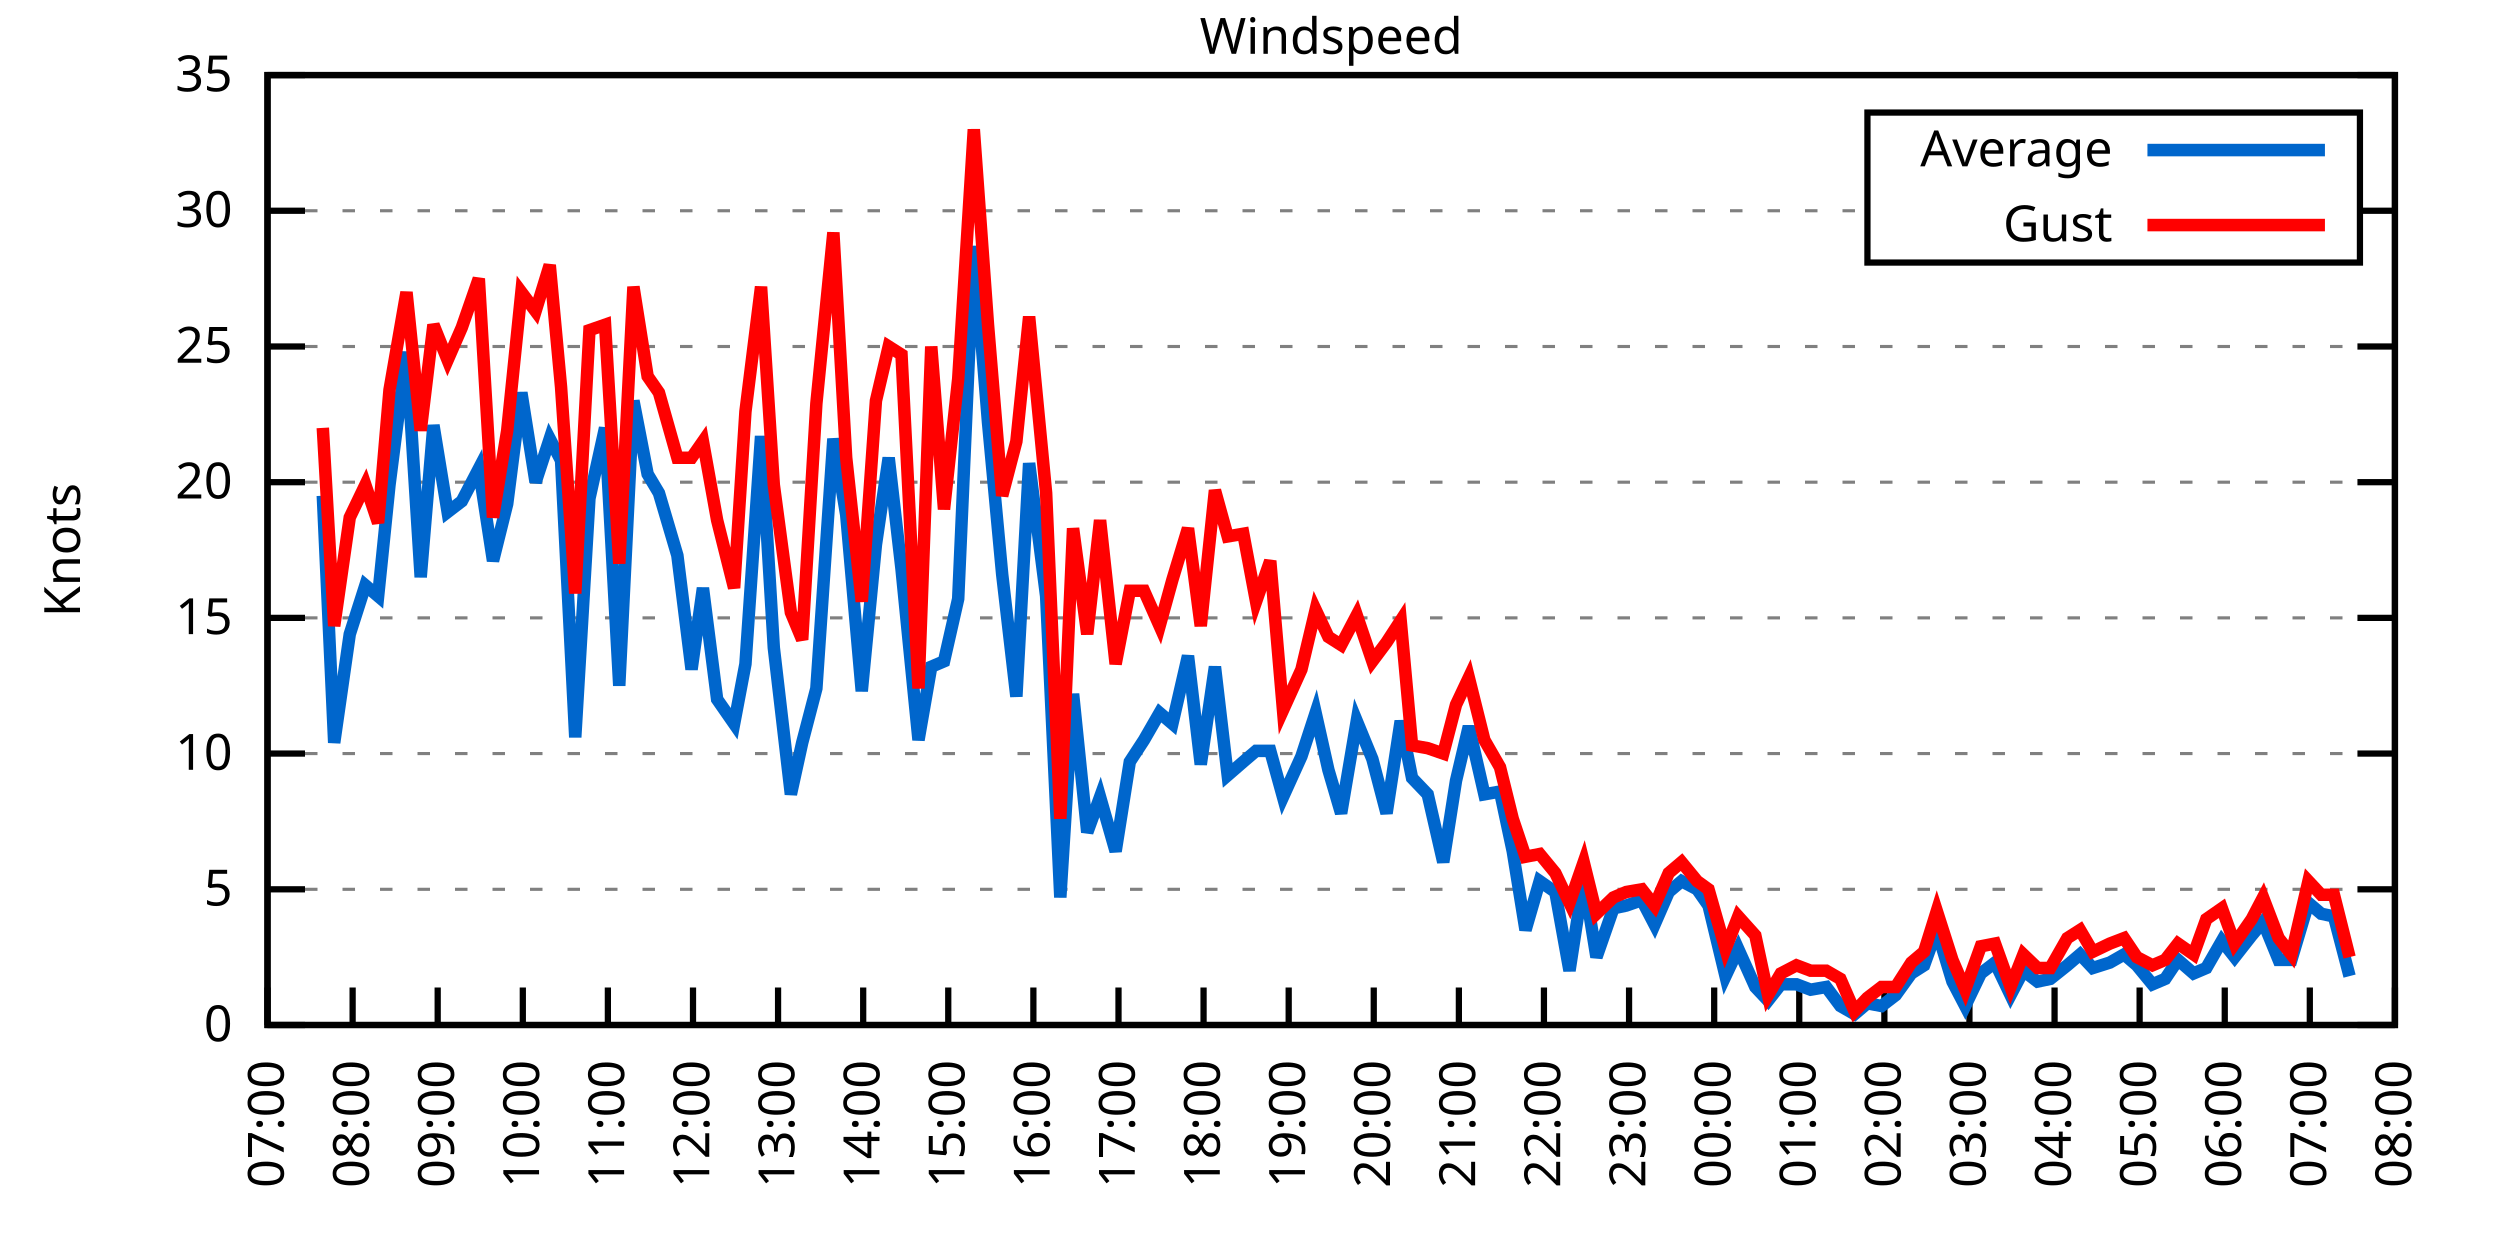
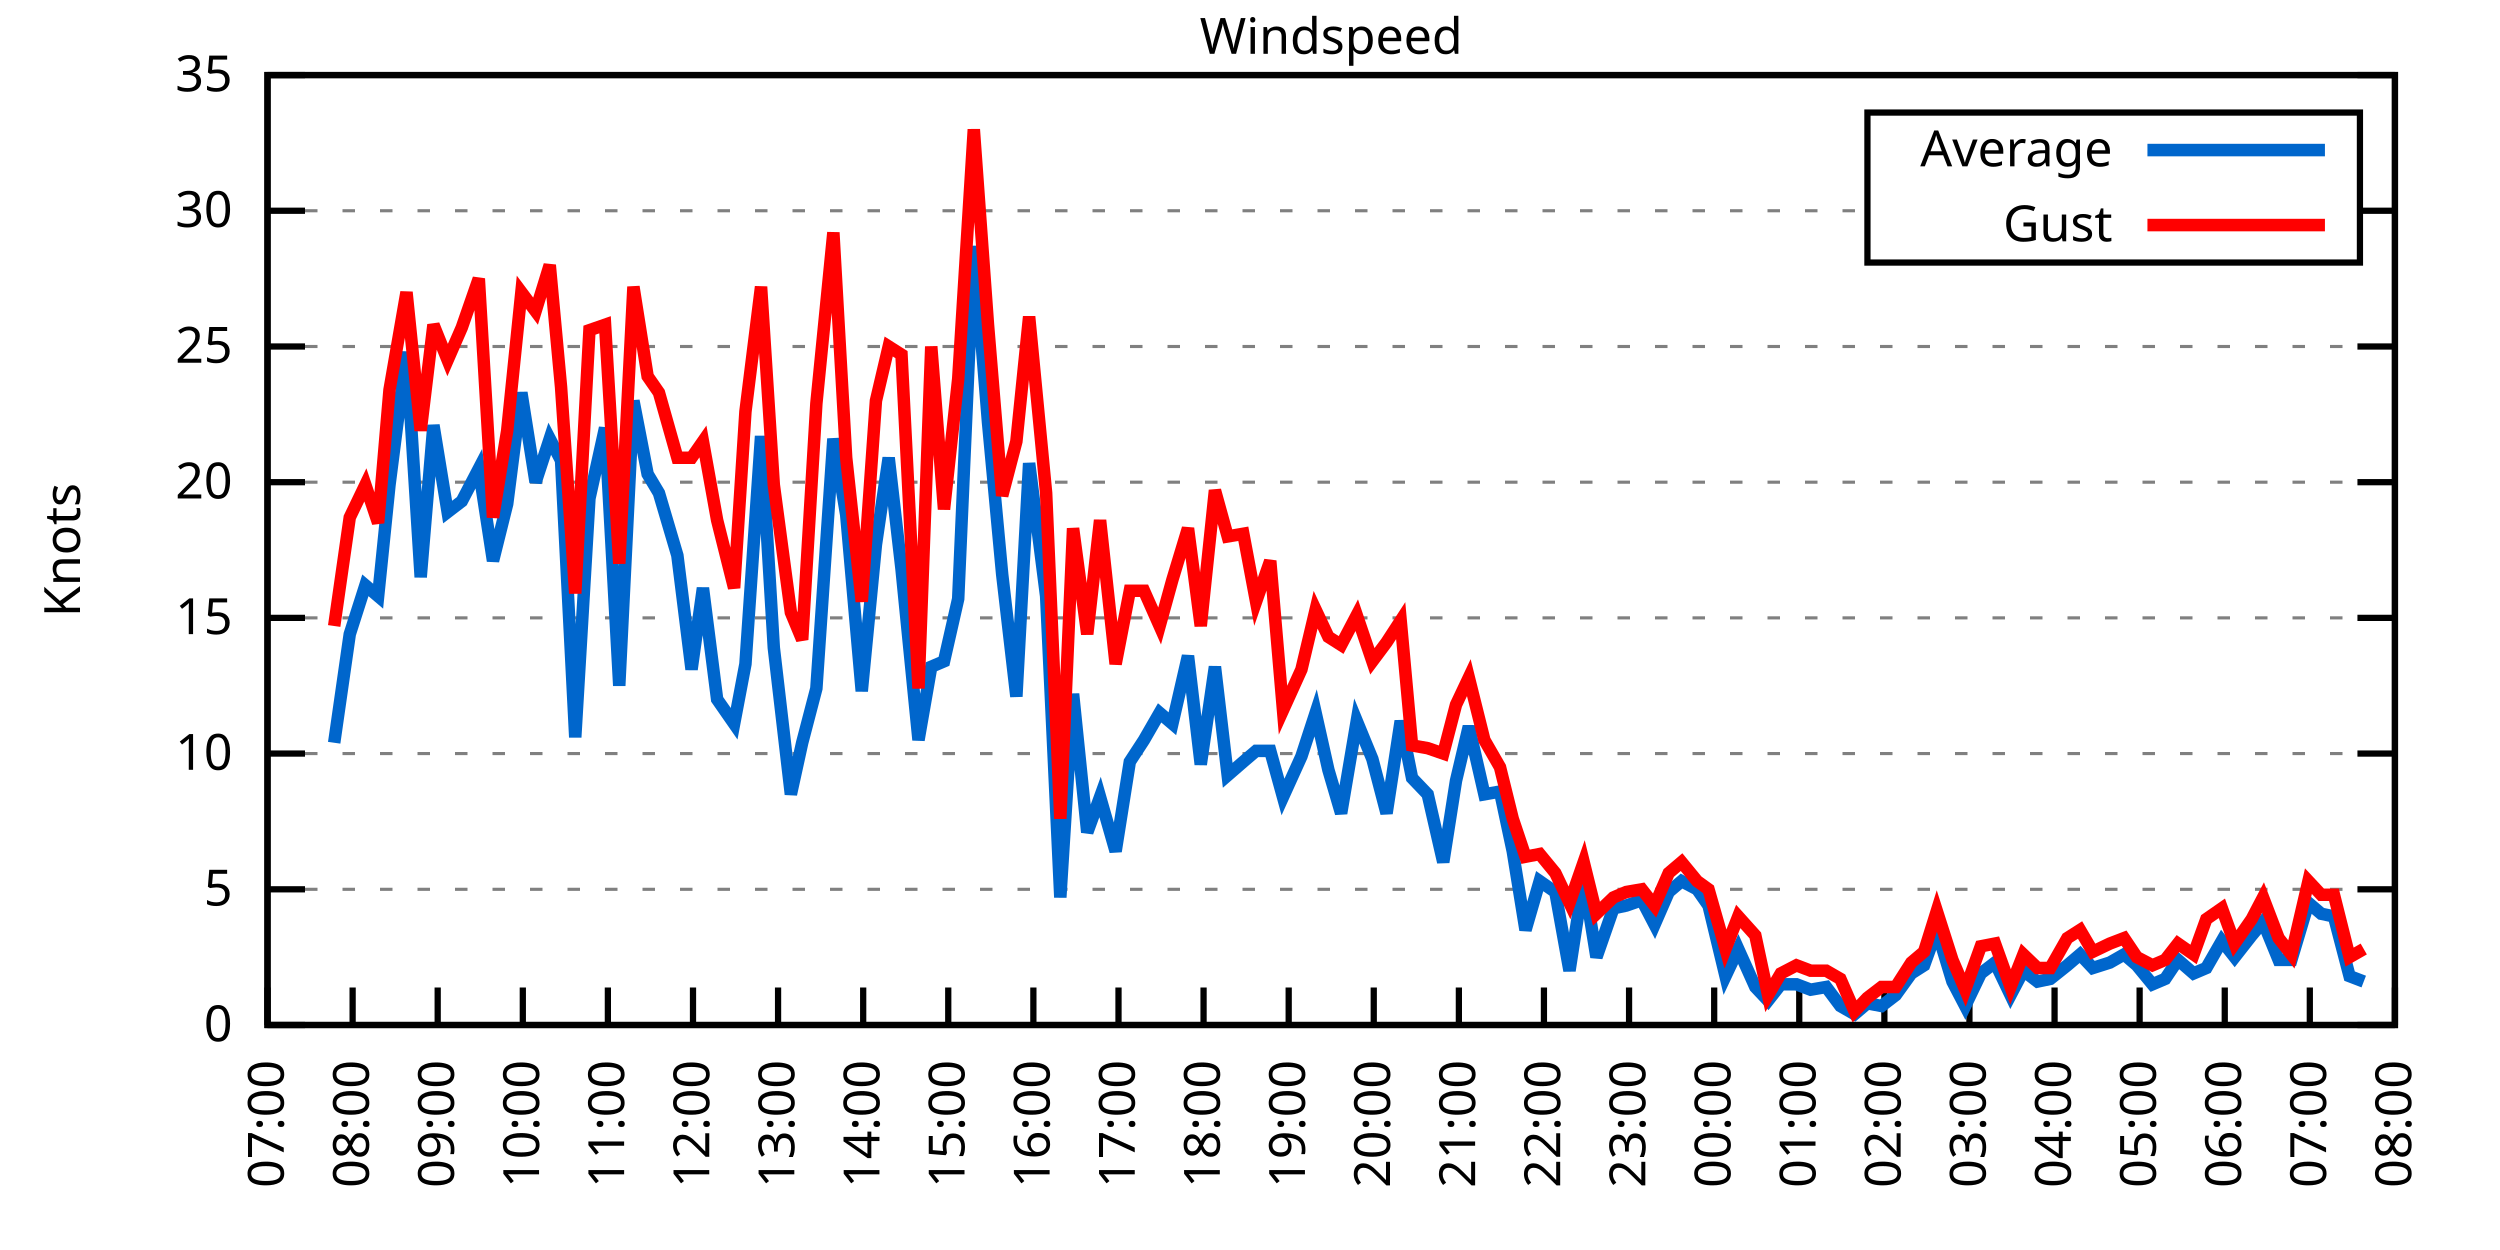
<svg xmlns="http://www.w3.org/2000/svg" xmlns:xlink="http://www.w3.org/1999/xlink" width="400" height="200" viewBox="0 0 400 200">
  <g id="gnuplot_canvas">
    <rect x="0" y="0" width="400" height="200" fill="none" />
    <defs>
      <circle id="gpDot" r="0.5" stroke-width="0.5" stroke="currentColor" />
      <path id="gpPt0" stroke-width="0.333" stroke="currentColor" d="M-1,0 h2 M0,-1 v2" />
      <path id="gpPt1" stroke-width="0.333" stroke="currentColor" d="M-1,-1 L1,1 M1,-1 L-1,1" />
      <path id="gpPt2" stroke-width="0.333" stroke="currentColor" d="M-1,0 L1,0 M0,-1 L0,1 M-1,-1 L1,1 M-1,1 L1,-1" />
      <rect id="gpPt3" stroke-width="0.333" stroke="currentColor" x="-1" y="-1" width="2" height="2" />
      <rect id="gpPt4" stroke-width="0.333" stroke="currentColor" fill="currentColor" x="-1" y="-1" width="2" height="2" />
      <circle id="gpPt5" stroke-width="0.333" stroke="currentColor" cx="0" cy="0" r="1" />
      <use xlink:href="#gpPt5" id="gpPt6" fill="currentColor" stroke="none" />
      <path id="gpPt7" stroke-width="0.333" stroke="currentColor" d="M0,-1.33 L-1.33,0.67 L1.33,0.67 z" />
      <use xlink:href="#gpPt7" id="gpPt8" fill="currentColor" stroke="none" />
      <use xlink:href="#gpPt7" id="gpPt9" stroke="currentColor" transform="rotate(180)" />
      <use xlink:href="#gpPt9" id="gpPt10" fill="currentColor" stroke="none" />
      <use xlink:href="#gpPt3" id="gpPt11" stroke="currentColor" transform="rotate(45)" />
      <use xlink:href="#gpPt11" id="gpPt12" fill="currentColor" stroke="none" />
      <path id="gpPt13" stroke-width="0.333" stroke="currentColor" d="M0,1.330 L1.265,0.411 L0.782,-1.067 L-0.782,-1.076 L-1.265,0.411 z" />
      <use xlink:href="#gpPt13" id="gpPt14" fill="currentColor" stroke="none" />
      <filter id="textbox" filterUnits="objectBoundingBox" x="0" y="0" height="1" width="1">
        <feFlood flood-color="white" flood-opacity="1" result="bgnd" />
        <feComposite in="SourceGraphic" in2="bgnd" operator="atop" />
      </filter>
      <filter id="greybox" filterUnits="objectBoundingBox" x="0" y="0" height="1" width="1">
        <feFlood flood-color="lightgrey" flood-opacity="1" result="grey" />
        <feComposite in="SourceGraphic" in2="grey" operator="atop" />
      </filter>
    </defs>
    <g fill="none" color="white" stroke="currentColor" stroke-width="1.00" stroke-linecap="butt" stroke-linejoin="miter">
</g>
    <g fill="none" color="black" stroke="currentColor" stroke-width="1.00" stroke-linecap="butt" stroke-linejoin="miter">
      <g stroke="none" shape-rendering="crispEdges">
        <polygon fill="rgb(255, 255, 255)" points="42.80,164.00 383.18,164.00 383.18,12.02 42.80,12.02 " />
      </g>
    </g>
    <g fill="none" color="black" stroke="currentColor" stroke-width="1.00" stroke-linecap="butt" stroke-linejoin="miter">
</g>
    <g fill="none" color="black" stroke="black" stroke-width="0.50" stroke-linecap="butt" stroke-linejoin="miter">
</g>
    <g fill="none" color="gray" stroke="currentColor" stroke-width="0.50" stroke-linecap="butt" stroke-linejoin="miter">
      <path stroke="gray" stroke-dasharray="2,4" class="gridline" d="M42.80,164.00 L383.19,164.00  " />
    </g>
    <g fill="none" color="gray" stroke="gray" stroke-width="1.00" stroke-linecap="butt" stroke-linejoin="miter">
</g>
    <g fill="none" color="black" stroke="currentColor" stroke-width="1.00" stroke-linecap="butt" stroke-linejoin="miter">
      <path stroke="black" d="M42.80,164.00 L48.80,164.00 M383.19,164.00 L377.19,164.00  " />
      <g transform="translate(37.20,166.60)" stroke="none" fill="black" font-family="Sans" font-size="8.00" text-anchor="end">
        <text>
          <tspan font-family="Sans"> 0</tspan>
        </text>
      </g>
    </g>
    <g fill="none" color="black" stroke="currentColor" stroke-width="1.00" stroke-linecap="butt" stroke-linejoin="miter">
</g>
    <g fill="none" color="black" stroke="black" stroke-width="0.50" stroke-linecap="butt" stroke-linejoin="miter">
</g>
    <g fill="none" color="gray" stroke="currentColor" stroke-width="0.50" stroke-linecap="butt" stroke-linejoin="miter">
      <path stroke="gray" stroke-dasharray="2,4" class="gridline" d="M42.80,142.29 L383.19,142.29  " />
    </g>
    <g fill="none" color="gray" stroke="gray" stroke-width="1.00" stroke-linecap="butt" stroke-linejoin="miter">
</g>
    <g fill="none" color="black" stroke="currentColor" stroke-width="1.00" stroke-linecap="butt" stroke-linejoin="miter">
      <path stroke="black" d="M42.80,142.29 L48.80,142.29 M383.19,142.29 L377.19,142.29  " />
      <g transform="translate(37.20,144.89)" stroke="none" fill="black" font-family="Sans" font-size="8.00" text-anchor="end">
        <text>
          <tspan font-family="Sans"> 5</tspan>
        </text>
      </g>
    </g>
    <g fill="none" color="black" stroke="currentColor" stroke-width="1.00" stroke-linecap="butt" stroke-linejoin="miter">
</g>
    <g fill="none" color="black" stroke="black" stroke-width="0.50" stroke-linecap="butt" stroke-linejoin="miter">
</g>
    <g fill="none" color="gray" stroke="currentColor" stroke-width="0.50" stroke-linecap="butt" stroke-linejoin="miter">
      <path stroke="gray" stroke-dasharray="2,4" class="gridline" d="M42.80,120.57 L383.19,120.57  " />
    </g>
    <g fill="none" color="gray" stroke="gray" stroke-width="1.00" stroke-linecap="butt" stroke-linejoin="miter">
</g>
    <g fill="none" color="black" stroke="currentColor" stroke-width="1.00" stroke-linecap="butt" stroke-linejoin="miter">
      <path stroke="black" d="M42.80,120.57 L48.80,120.57 M383.19,120.57 L377.19,120.57  " />
      <g transform="translate(37.20,123.17)" stroke="none" fill="black" font-family="Sans" font-size="8.00" text-anchor="end">
        <text>
          <tspan font-family="Sans"> 10</tspan>
        </text>
      </g>
    </g>
    <g fill="none" color="black" stroke="currentColor" stroke-width="1.00" stroke-linecap="butt" stroke-linejoin="miter">
</g>
    <g fill="none" color="black" stroke="black" stroke-width="0.50" stroke-linecap="butt" stroke-linejoin="miter">
</g>
    <g fill="none" color="gray" stroke="currentColor" stroke-width="0.50" stroke-linecap="butt" stroke-linejoin="miter">
      <path stroke="gray" stroke-dasharray="2,4" class="gridline" d="M42.80,98.86 L383.19,98.86  " />
    </g>
    <g fill="none" color="gray" stroke="gray" stroke-width="1.00" stroke-linecap="butt" stroke-linejoin="miter">
</g>
    <g fill="none" color="black" stroke="currentColor" stroke-width="1.00" stroke-linecap="butt" stroke-linejoin="miter">
      <path stroke="black" d="M42.80,98.86 L48.80,98.86 M383.19,98.86 L377.19,98.86  " />
      <g transform="translate(37.20,101.46)" stroke="none" fill="black" font-family="Sans" font-size="8.00" text-anchor="end">
        <text>
          <tspan font-family="Sans"> 15</tspan>
        </text>
      </g>
    </g>
    <g fill="none" color="black" stroke="currentColor" stroke-width="1.00" stroke-linecap="butt" stroke-linejoin="miter">
</g>
    <g fill="none" color="black" stroke="black" stroke-width="0.50" stroke-linecap="butt" stroke-linejoin="miter">
</g>
    <g fill="none" color="gray" stroke="currentColor" stroke-width="0.50" stroke-linecap="butt" stroke-linejoin="miter">
      <path stroke="gray" stroke-dasharray="2,4" class="gridline" d="M42.80,77.15 L383.19,77.15  " />
    </g>
    <g fill="none" color="gray" stroke="gray" stroke-width="1.00" stroke-linecap="butt" stroke-linejoin="miter">
</g>
    <g fill="none" color="black" stroke="currentColor" stroke-width="1.00" stroke-linecap="butt" stroke-linejoin="miter">
      <path stroke="black" d="M42.80,77.15 L48.80,77.15 M383.19,77.15 L377.19,77.15  " />
      <g transform="translate(37.20,79.75)" stroke="none" fill="black" font-family="Sans" font-size="8.00" text-anchor="end">
        <text>
          <tspan font-family="Sans"> 20</tspan>
        </text>
      </g>
    </g>
    <g fill="none" color="black" stroke="currentColor" stroke-width="1.00" stroke-linecap="butt" stroke-linejoin="miter">
</g>
    <g fill="none" color="black" stroke="black" stroke-width="0.50" stroke-linecap="butt" stroke-linejoin="miter">
</g>
    <g fill="none" color="gray" stroke="currentColor" stroke-width="0.50" stroke-linecap="butt" stroke-linejoin="miter">
      <path stroke="gray" stroke-dasharray="2,4" class="gridline" d="M42.80,55.44 L383.19,55.44  " />
    </g>
    <g fill="none" color="gray" stroke="gray" stroke-width="1.00" stroke-linecap="butt" stroke-linejoin="miter">
</g>
    <g fill="none" color="black" stroke="currentColor" stroke-width="1.00" stroke-linecap="butt" stroke-linejoin="miter">
      <path stroke="black" d="M42.80,55.44 L48.80,55.44 M383.19,55.44 L377.19,55.44  " />
      <g transform="translate(37.20,58.04)" stroke="none" fill="black" font-family="Sans" font-size="8.00" text-anchor="end">
        <text>
          <tspan font-family="Sans"> 25</tspan>
        </text>
      </g>
    </g>
    <g fill="none" color="black" stroke="currentColor" stroke-width="1.00" stroke-linecap="butt" stroke-linejoin="miter">
</g>
    <g fill="none" color="black" stroke="black" stroke-width="0.50" stroke-linecap="butt" stroke-linejoin="miter">
</g>
    <g fill="none" color="gray" stroke="currentColor" stroke-width="0.50" stroke-linecap="butt" stroke-linejoin="miter">
      <path stroke="gray" stroke-dasharray="2,4" class="gridline" d="M42.80,33.72 L298.79,33.72 M377.59,33.72 L383.19,33.72  " />
    </g>
    <g fill="none" color="gray" stroke="gray" stroke-width="1.00" stroke-linecap="butt" stroke-linejoin="miter">
</g>
    <g fill="none" color="black" stroke="currentColor" stroke-width="1.00" stroke-linecap="butt" stroke-linejoin="miter">
      <path stroke="black" d="M42.80,33.72 L48.80,33.72 M383.19,33.72 L377.19,33.72  " />
      <g transform="translate(37.20,36.32)" stroke="none" fill="black" font-family="Sans" font-size="8.00" text-anchor="end">
        <text>
          <tspan font-family="Sans"> 30</tspan>
        </text>
      </g>
    </g>
    <g fill="none" color="black" stroke="currentColor" stroke-width="1.00" stroke-linecap="butt" stroke-linejoin="miter">
</g>
    <g fill="none" color="black" stroke="black" stroke-width="0.50" stroke-linecap="butt" stroke-linejoin="miter">
</g>
    <g fill="none" color="gray" stroke="currentColor" stroke-width="0.50" stroke-linecap="butt" stroke-linejoin="miter">
      <path stroke="gray" stroke-dasharray="2,4" class="gridline" d="M42.80,12.01 L383.19,12.01  " />
    </g>
    <g fill="none" color="gray" stroke="gray" stroke-width="1.00" stroke-linecap="butt" stroke-linejoin="miter">
</g>
    <g fill="none" color="black" stroke="currentColor" stroke-width="1.00" stroke-linecap="butt" stroke-linejoin="miter">
      <path stroke="black" d="M42.80,12.01 L48.80,12.01 M383.19,12.01 L377.19,12.01  " />
      <g transform="translate(37.20,14.61)" stroke="none" fill="black" font-family="Sans" font-size="8.00" text-anchor="end">
        <text>
          <tspan font-family="Sans"> 35</tspan>
        </text>
      </g>
    </g>
    <g fill="none" color="black" stroke="currentColor" stroke-width="1.00" stroke-linecap="butt" stroke-linejoin="miter">
      <path stroke="black" d="M42.80,164.00 L42.80,158.00  " />
      <g transform="translate(45.40,169.60) rotate(270.00)" stroke="none" fill="black" font-family="Sans" font-size="8.00" text-anchor="end">
        <text>
          <tspan font-family="Sans">07:00</tspan>
        </text>
      </g>
    </g>
    <g fill="none" color="black" stroke="currentColor" stroke-width="1.00" stroke-linecap="butt" stroke-linejoin="miter">
      <path stroke="black" d="M56.42,164.00 L56.42,158.00  " />
      <g transform="translate(59.02,169.60) rotate(270.00)" stroke="none" fill="black" font-family="Sans" font-size="8.00" text-anchor="end">
        <text>
          <tspan font-family="Sans">08:00</tspan>
        </text>
      </g>
    </g>
    <g fill="none" color="black" stroke="currentColor" stroke-width="1.00" stroke-linecap="butt" stroke-linejoin="miter">
      <path stroke="black" d="M70.03,164.00 L70.03,158.00  " />
      <g transform="translate(72.63,169.60) rotate(270.00)" stroke="none" fill="black" font-family="Sans" font-size="8.00" text-anchor="end">
        <text>
          <tspan font-family="Sans">09:00</tspan>
        </text>
      </g>
    </g>
    <g fill="none" color="black" stroke="currentColor" stroke-width="1.00" stroke-linecap="butt" stroke-linejoin="miter">
      <path stroke="black" d="M83.65,164.00 L83.65,158.00  " />
      <g transform="translate(86.25,169.60) rotate(270.00)" stroke="none" fill="black" font-family="Sans" font-size="8.00" text-anchor="end">
        <text>
          <tspan font-family="Sans">10:00</tspan>
        </text>
      </g>
    </g>
    <g fill="none" color="black" stroke="currentColor" stroke-width="1.00" stroke-linecap="butt" stroke-linejoin="miter">
      <path stroke="black" d="M97.26,164.00 L97.26,158.00  " />
      <g transform="translate(99.86,169.60) rotate(270.00)" stroke="none" fill="black" font-family="Sans" font-size="8.00" text-anchor="end">
        <text>
          <tspan font-family="Sans">11:00</tspan>
        </text>
      </g>
    </g>
    <g fill="none" color="black" stroke="currentColor" stroke-width="1.00" stroke-linecap="butt" stroke-linejoin="miter">
      <path stroke="black" d="M110.88,164.00 L110.88,158.00  " />
      <g transform="translate(113.48,169.60) rotate(270.00)" stroke="none" fill="black" font-family="Sans" font-size="8.00" text-anchor="end">
        <text>
          <tspan font-family="Sans">12:00</tspan>
        </text>
      </g>
    </g>
    <g fill="none" color="black" stroke="currentColor" stroke-width="1.00" stroke-linecap="butt" stroke-linejoin="miter">
      <path stroke="black" d="M124.49,164.00 L124.49,158.00  " />
      <g transform="translate(127.09,169.60) rotate(270.00)" stroke="none" fill="black" font-family="Sans" font-size="8.00" text-anchor="end">
        <text>
          <tspan font-family="Sans">13:00</tspan>
        </text>
      </g>
    </g>
    <g fill="none" color="black" stroke="currentColor" stroke-width="1.00" stroke-linecap="butt" stroke-linejoin="miter">
      <path stroke="black" d="M138.11,164.00 L138.11,158.00  " />
      <g transform="translate(140.71,169.60) rotate(270.00)" stroke="none" fill="black" font-family="Sans" font-size="8.00" text-anchor="end">
        <text>
          <tspan font-family="Sans">14:00</tspan>
        </text>
      </g>
    </g>
    <g fill="none" color="black" stroke="currentColor" stroke-width="1.00" stroke-linecap="butt" stroke-linejoin="miter">
      <path stroke="black" d="M151.72,164.00 L151.72,158.00  " />
      <g transform="translate(154.32,169.60) rotate(270.00)" stroke="none" fill="black" font-family="Sans" font-size="8.00" text-anchor="end">
        <text>
          <tspan font-family="Sans">15:00</tspan>
        </text>
      </g>
    </g>
    <g fill="none" color="black" stroke="currentColor" stroke-width="1.00" stroke-linecap="butt" stroke-linejoin="miter">
      <path stroke="black" d="M165.34,164.00 L165.34,158.00  " />
      <g transform="translate(167.94,169.60) rotate(270.00)" stroke="none" fill="black" font-family="Sans" font-size="8.00" text-anchor="end">
        <text>
          <tspan font-family="Sans">16:00</tspan>
        </text>
      </g>
    </g>
    <g fill="none" color="black" stroke="currentColor" stroke-width="1.00" stroke-linecap="butt" stroke-linejoin="miter">
      <path stroke="black" d="M178.96,164.00 L178.96,158.00  " />
      <g transform="translate(181.56,169.60) rotate(270.00)" stroke="none" fill="black" font-family="Sans" font-size="8.00" text-anchor="end">
        <text>
          <tspan font-family="Sans">17:00</tspan>
        </text>
      </g>
    </g>
    <g fill="none" color="black" stroke="currentColor" stroke-width="1.00" stroke-linecap="butt" stroke-linejoin="miter">
      <path stroke="black" d="M192.57,164.00 L192.57,158.00  " />
      <g transform="translate(195.17,169.60) rotate(270.00)" stroke="none" fill="black" font-family="Sans" font-size="8.00" text-anchor="end">
        <text>
          <tspan font-family="Sans">18:00</tspan>
        </text>
      </g>
    </g>
    <g fill="none" color="black" stroke="currentColor" stroke-width="1.00" stroke-linecap="butt" stroke-linejoin="miter">
      <path stroke="black" d="M206.19,164.00 L206.19,158.00  " />
      <g transform="translate(208.79,169.60) rotate(270.00)" stroke="none" fill="black" font-family="Sans" font-size="8.00" text-anchor="end">
        <text>
          <tspan font-family="Sans">19:00</tspan>
        </text>
      </g>
    </g>
    <g fill="none" color="black" stroke="currentColor" stroke-width="1.00" stroke-linecap="butt" stroke-linejoin="miter">
      <path stroke="black" d="M219.80,164.00 L219.80,158.00  " />
      <g transform="translate(222.40,169.60) rotate(270.00)" stroke="none" fill="black" font-family="Sans" font-size="8.00" text-anchor="end">
        <text>
          <tspan font-family="Sans">20:00</tspan>
        </text>
      </g>
    </g>
    <g fill="none" color="black" stroke="currentColor" stroke-width="1.00" stroke-linecap="butt" stroke-linejoin="miter">
      <path stroke="black" d="M233.42,164.00 L233.42,158.00  " />
      <g transform="translate(236.02,169.60) rotate(270.00)" stroke="none" fill="black" font-family="Sans" font-size="8.00" text-anchor="end">
        <text>
          <tspan font-family="Sans">21:00</tspan>
        </text>
      </g>
    </g>
    <g fill="none" color="black" stroke="currentColor" stroke-width="1.00" stroke-linecap="butt" stroke-linejoin="miter">
      <path stroke="black" d="M247.03,164.00 L247.03,158.00  " />
      <g transform="translate(249.63,169.60) rotate(270.00)" stroke="none" fill="black" font-family="Sans" font-size="8.00" text-anchor="end">
        <text>
          <tspan font-family="Sans">22:00</tspan>
        </text>
      </g>
    </g>
    <g fill="none" color="black" stroke="currentColor" stroke-width="1.00" stroke-linecap="butt" stroke-linejoin="miter">
      <path stroke="black" d="M260.65,164.00 L260.65,158.00  " />
      <g transform="translate(263.25,169.60) rotate(270.00)" stroke="none" fill="black" font-family="Sans" font-size="8.00" text-anchor="end">
        <text>
          <tspan font-family="Sans">23:00</tspan>
        </text>
      </g>
    </g>
    <g fill="none" color="black" stroke="currentColor" stroke-width="1.00" stroke-linecap="butt" stroke-linejoin="miter">
      <path stroke="black" d="M274.27,164.00 L274.27,158.00  " />
      <g transform="translate(276.87,169.60) rotate(270.00)" stroke="none" fill="black" font-family="Sans" font-size="8.00" text-anchor="end">
        <text>
          <tspan font-family="Sans">00:00</tspan>
        </text>
      </g>
    </g>
    <g fill="none" color="black" stroke="currentColor" stroke-width="1.00" stroke-linecap="butt" stroke-linejoin="miter">
      <path stroke="black" d="M287.88,164.00 L287.88,158.00  " />
      <g transform="translate(290.48,169.60) rotate(270.00)" stroke="none" fill="black" font-family="Sans" font-size="8.00" text-anchor="end">
        <text>
          <tspan font-family="Sans">01:00</tspan>
        </text>
      </g>
    </g>
    <g fill="none" color="black" stroke="currentColor" stroke-width="1.00" stroke-linecap="butt" stroke-linejoin="miter">
      <path stroke="black" d="M301.50,164.00 L301.50,158.00  " />
      <g transform="translate(304.10,169.60) rotate(270.00)" stroke="none" fill="black" font-family="Sans" font-size="8.00" text-anchor="end">
        <text>
          <tspan font-family="Sans">02:00</tspan>
        </text>
      </g>
    </g>
    <g fill="none" color="black" stroke="currentColor" stroke-width="1.00" stroke-linecap="butt" stroke-linejoin="miter">
      <path stroke="black" d="M315.11,164.00 L315.11,158.00  " />
      <g transform="translate(317.71,169.60) rotate(270.00)" stroke="none" fill="black" font-family="Sans" font-size="8.00" text-anchor="end">
        <text>
          <tspan font-family="Sans">03:00</tspan>
        </text>
      </g>
    </g>
    <g fill="none" color="black" stroke="currentColor" stroke-width="1.00" stroke-linecap="butt" stroke-linejoin="miter">
      <path stroke="black" d="M328.73,164.00 L328.73,158.00  " />
      <g transform="translate(331.33,169.60) rotate(270.00)" stroke="none" fill="black" font-family="Sans" font-size="8.00" text-anchor="end">
        <text>
          <tspan font-family="Sans">04:00</tspan>
        </text>
      </g>
    </g>
    <g fill="none" color="black" stroke="currentColor" stroke-width="1.00" stroke-linecap="butt" stroke-linejoin="miter">
      <path stroke="black" d="M342.34,164.00 L342.34,158.00  " />
      <g transform="translate(344.94,169.60) rotate(270.00)" stroke="none" fill="black" font-family="Sans" font-size="8.00" text-anchor="end">
        <text>
          <tspan font-family="Sans">05:00</tspan>
        </text>
      </g>
    </g>
    <g fill="none" color="black" stroke="currentColor" stroke-width="1.00" stroke-linecap="butt" stroke-linejoin="miter">
      <path stroke="black" d="M355.96,164.00 L355.96,158.00  " />
      <g transform="translate(358.56,169.60) rotate(270.00)" stroke="none" fill="black" font-family="Sans" font-size="8.00" text-anchor="end">
        <text>
          <tspan font-family="Sans">06:00</tspan>
        </text>
      </g>
    </g>
    <g fill="none" color="black" stroke="currentColor" stroke-width="1.00" stroke-linecap="butt" stroke-linejoin="miter">
      <path stroke="black" d="M369.57,164.00 L369.57,158.00  " />
      <g transform="translate(372.17,169.60) rotate(270.00)" stroke="none" fill="black" font-family="Sans" font-size="8.00" text-anchor="end">
        <text>
          <tspan font-family="Sans">07:00</tspan>
        </text>
      </g>
    </g>
    <g fill="none" color="black" stroke="currentColor" stroke-width="1.00" stroke-linecap="butt" stroke-linejoin="miter">
      <path stroke="black" d="M383.19,164.00 L383.19,158.00  " />
      <g transform="translate(385.79,169.60) rotate(270.00)" stroke="none" fill="black" font-family="Sans" font-size="8.00" text-anchor="end">
        <text>
          <tspan font-family="Sans">08:00</tspan>
        </text>
      </g>
    </g>
    <g fill="none" color="black" stroke="currentColor" stroke-width="1.00" stroke-linecap="butt" stroke-linejoin="miter">
</g>
    <g fill="none" color="black" stroke="currentColor" stroke-width="1.00" stroke-linecap="butt" stroke-linejoin="miter">
      <path stroke="black" d="M42.80,12.01 L42.80,164.00 L383.19,164.00 L383.19,12.01 L42.80,12.01 Z  " />
    </g>
    <g fill="none" color="black" stroke="currentColor" stroke-width="1.00" stroke-linecap="butt" stroke-linejoin="miter">
</g>
    <g fill="none" color="black" stroke="currentColor" stroke-width="1.00" stroke-linecap="butt" stroke-linejoin="miter">
      <path stroke="black" d="M298.79,42.01 L298.79,18.01 L377.59,18.01 L377.59,42.01 L298.79,42.01 Z  " />
    </g>
    <g id="Windspeed_plot_1">
      <g fill="none" color="white" stroke="black" stroke-width="2.00" stroke-linecap="butt" stroke-linejoin="miter">
</g>
      <g fill="none" color="black" stroke="currentColor" stroke-width="2.00" stroke-linecap="butt" stroke-linejoin="miter">
        <g transform="translate(337.99,26.61)" stroke="none" fill="black" font-family="Sans" font-size="8.00" text-anchor="end">
          <text>
            <tspan font-family="Sans">Average</tspan>
          </text>
        </g>
      </g>
      <g fill="none" color="black" stroke="currentColor" stroke-width="2.00" stroke-linecap="butt" stroke-linejoin="miter">
-         <path stroke="rgb(  0, 102, 204)" d="M343.59,24.01 L371.99,24.01 M51.65,79.32 L53.47,118.84 L55.96,101.47 L58.46,93.65 L60.50,95.39 L62.32,77.58   L65.04,56.30 L67.31,92.35 L69.35,68.03 L71.62,81.93 L73.89,80.19 L76.61,74.98 L78.88,89.74 L81.15,80.62   L83.42,62.82 L85.69,77.15 L87.96,70.20 L89.77,73.67 L92.04,117.97 L94.31,79.75 L96.81,68.46 L99.08,109.72   L101.35,64.12 L103.62,75.85 L105.43,78.89 L108.38,88.87 L110.65,107.11 L112.47,94.08 L114.74,111.89 L117.46,115.80   L119.27,106.24 L121.77,69.77 L123.81,103.64 L126.54,127.09 L128.35,118.84 L130.62,110.15 L133.34,70.20 L135.39,82.36   L137.88,110.59 L140.15,87.14 L142.19,73.24 L144.24,91.04 L146.96,118.40 L149.00,106.68 L151.04,105.81 L153.31,95.82   L155.81,39.37 L158.08,67.59 L160.35,91.91 L162.62,111.45 L164.66,74.11 L167.38,95.39 L169.65,143.59 L171.69,111.02   L173.96,133.17 L176.01,127.52 L178.50,136.21 L180.77,121.88 L183.04,118.40 L185.54,114.06 L187.58,115.80 L190.08,104.94   L192.12,122.31 L194.39,106.68 L196.43,124.05 L198.93,121.88 L200.97,120.14 L203.24,120.14 L205.28,127.52 L208.23,121.01   L210.50,114.06 L212.54,123.18 L214.58,130.13 L217.08,115.36 L219.58,121.44 L221.85,130.13 L224.11,115.36 L225.93,124.48   L228.43,127.09 L230.92,137.94 L232.96,124.92 L235.01,116.23 L237.50,127.09 L240.00,126.65 L242.04,136.21 L244.08,148.80   L246.35,140.98 L248.85,142.72 L251.12,155.31 L253.39,140.55 L255.43,153.14 L258.15,145.33 L260.20,144.89 L262.69,144.02   L264.73,147.93 L267.00,142.72 L269.05,140.98 L271.54,142.29 L273.36,144.89 L276.08,156.18 L278.12,151.84 L280.85,157.92   L282.89,160.09 L284.93,157.49 L287.43,157.49 L289.70,158.35 L292.19,157.92 L294.46,160.96 L296.73,162.26 L298.77,160.53   L301.04,160.96 L303.31,159.22 L305.81,155.75 L307.85,154.45 L309.89,148.80 L312.39,157.05 L314.43,160.96 L316.93,155.75   L319.20,154.01 L321.69,159.22 L323.74,155.31 L326.00,157.05 L328.05,156.62 L330.77,154.45 L332.81,152.71 L334.85,154.88   L337.58,154.01 L339.85,152.71 L341.89,154.45 L344.39,157.49 L346.43,156.62 L348.47,153.58 L350.97,155.75 L353.01,154.88   L355.50,150.54 L357.55,153.14 L360.27,149.67 L362.09,147.50 L364.58,153.58 L366.62,153.58 L369.35,144.46 L371.39,146.20   L373.43,146.63 L375.93,156.18  " />
+         <path stroke="rgb(  0, 102, 204)" d="M343.59,24.01 L371.99,24.01 M53.47,118.84 L55.96,101.47 L58.46,93.65 L60.50,95.39 L62.32,77.58 L65.04,56.30   L67.31,92.35 L69.35,68.03 L71.62,81.93 L73.89,80.19 L76.61,74.98 L78.88,89.74 L81.15,80.62 L83.42,62.82   L85.69,77.15 L87.96,70.20 L89.77,73.67 L92.04,117.97 L94.31,79.75 L96.81,68.46 L99.08,109.72 L101.35,64.12   L103.62,75.85 L105.43,78.89 L108.38,88.87 L110.65,107.11 L112.47,94.08 L114.74,111.89 L117.46,115.80 L119.27,106.24   L121.77,69.77 L123.81,103.64 L126.54,127.09 L128.35,118.84 L130.62,110.15 L133.34,70.20 L135.39,82.36 L137.88,110.59   L140.15,87.14 L142.19,73.24 L144.24,91.04 L146.96,118.40 L149.00,106.68 L151.04,105.81 L153.31,95.82 L155.81,39.37   L158.08,67.59 L160.35,91.91 L162.62,111.45 L164.66,74.11 L167.38,95.39 L169.65,143.59 L171.69,111.02 L173.96,133.17   L176.01,127.52 L178.50,136.21 L180.77,121.88 L183.04,118.40 L185.54,114.06 L187.58,115.80 L190.08,104.94 L192.12,122.31   L194.39,106.68 L196.43,124.05 L198.93,121.88 L200.97,120.14 L203.24,120.14 L205.28,127.52 L208.23,121.01 L210.50,114.06   L212.54,123.18 L214.58,130.13 L217.08,115.36 L219.58,121.44 L221.85,130.13 L224.11,115.36 L225.93,124.48 L228.43,127.09   L230.92,137.94 L232.96,124.92 L235.01,116.23 L237.50,127.09 L240.00,126.65 L242.04,136.21 L244.08,148.80 L246.35,140.98   L248.85,142.72 L251.12,155.31 L253.39,140.55 L255.43,153.14 L258.15,145.33 L260.20,144.89 L262.69,144.02 L264.73,147.93   L267.00,142.72 L269.05,140.98 L271.54,142.29 L273.36,144.89 L276.08,156.18 L278.12,151.84 L280.85,157.92 L282.89,160.09   L284.93,157.49 L287.43,157.49 L289.70,158.35 L292.19,157.92 L294.46,160.96 L296.73,162.26 L298.77,160.53 L301.04,160.96   L303.31,159.22 L305.81,155.75 L307.85,154.45 L309.89,148.80 L312.39,157.05 L314.43,160.96 L316.93,155.75 L319.20,154.01   L321.69,159.22 L323.74,155.31 L326.00,157.05 L328.05,156.62 L330.77,154.45 L332.81,152.71 L334.85,154.88 L337.58,154.01   L339.85,152.71 L341.89,154.45 L344.39,157.49 L346.43,156.62 L348.47,153.58 L350.97,155.75 L353.01,154.88 L355.50,150.54   L357.55,153.14 L360.27,149.67 L362.09,147.50 L364.58,153.58 L366.62,153.58 L369.35,144.46 L371.39,146.20 L373.43,146.63   L375.93,156.18 L378.20,157.05  " />
      </g>
    </g>
    <g id="Windspeed_plot_2">
      <g fill="none" color="black" stroke="currentColor" stroke-width="2.00" stroke-linecap="butt" stroke-linejoin="miter">
        <g transform="translate(337.99,38.61)" stroke="none" fill="black" font-family="Sans" font-size="8.00" text-anchor="end">
          <text>
            <tspan font-family="Sans">Gust</tspan>
          </text>
        </g>
      </g>
      <g fill="none" color="black" stroke="currentColor" stroke-width="2.00" stroke-linecap="butt" stroke-linejoin="miter">
-         <path stroke="rgb(255,   0,   0)" d="M343.59,36.01 L371.99,36.01 M51.65,68.46 L53.47,100.16 L55.96,82.79 L58.46,77.58 L60.50,83.66 L62.32,62.38   L65.04,46.75 L67.31,68.90 L69.35,51.96 L71.62,57.61 L73.89,52.40 L76.61,44.58 L78.88,82.79 L81.15,68.90   L83.42,46.75 L85.69,49.79 L87.96,42.41 L89.77,61.95 L92.04,94.95 L94.31,52.83 L96.81,51.96 L99.08,90.18   L101.35,45.88 L103.62,60.21 L105.43,62.82 L108.38,73.24 L110.65,73.24 L112.47,70.63 L114.74,83.23 L117.46,94.08   L119.27,65.86 L121.77,45.88 L123.81,77.58 L126.54,97.99 L128.35,102.34 L130.62,64.56 L133.34,37.20 L135.39,73.24   L137.88,96.26 L140.15,64.12 L142.19,55.44 L144.24,56.74 L146.96,110.15 L149.00,55.44 L151.04,81.49 L153.31,60.65   L155.81,20.70 L158.08,51.96 L160.35,79.32 L162.62,70.63 L164.66,50.66 L167.38,78.89 L169.65,131.00 L171.69,84.53   L173.96,101.47 L176.01,83.23 L178.50,106.24 L180.77,94.52 L183.04,94.52 L185.54,100.16 L187.58,92.78 L190.08,84.53   L192.12,100.16 L194.39,78.45 L196.43,85.83 L198.93,85.40 L200.97,96.26 L203.24,89.74 L205.28,113.63 L208.23,107.11   L210.50,97.56 L212.54,101.90 L214.58,103.20 L217.08,98.43 L219.58,105.81 L221.85,102.77 L224.11,99.30 L225.93,119.27   L228.43,119.71 L230.92,120.57 L232.96,112.76 L235.01,108.42 L237.50,118.40 L240.00,122.75 L242.04,131.00 L244.08,137.08   L246.35,136.64 L248.85,139.68 L251.12,144.46 L253.39,137.94 L255.43,146.20 L258.15,143.59 L260.20,142.72 L262.69,142.29   L264.73,144.89 L267.00,139.68 L269.05,137.94 L271.54,140.98 L273.36,142.29 L276.08,151.84 L278.12,146.63 L280.85,149.67   L282.89,159.22 L284.93,155.75 L287.43,154.45 L289.70,155.31 L292.19,155.31 L294.46,156.62 L296.73,161.83 L298.77,159.66   L301.04,157.92 L303.31,157.92 L305.81,154.01 L307.85,152.28 L309.89,145.76 L312.39,153.58 L314.43,158.35 L316.93,151.41   L319.20,150.97 L321.69,157.92 L323.74,152.71 L326.00,154.88 L328.05,154.88 L330.77,150.10 L332.81,148.80 L334.85,152.28   L337.58,150.97 L339.85,150.10 L341.89,153.14 L344.39,154.45 L346.43,153.58 L348.47,150.97 L350.97,152.71 L353.01,147.06   L355.50,145.33 L357.55,150.97 L360.27,147.06 L362.09,143.59 L364.58,150.10 L366.62,152.71 L369.35,140.98 L371.39,143.16   L373.43,143.16 L375.93,153.14  " />
+         <path stroke="rgb(255,   0,   0)" d="M343.59,36.01 L371.99,36.01 M53.47,100.16 L55.96,82.79 L58.46,77.58 L60.50,83.66 L62.32,62.38 L65.04,46.75   L67.31,68.90 L69.35,51.96 L71.62,57.61 L73.89,52.40 L76.61,44.58 L78.88,82.79 L81.15,68.90 L83.42,46.75   L85.69,49.79 L87.96,42.41 L89.77,61.95 L92.04,94.95 L94.31,52.83 L96.81,51.96 L99.08,90.18 L101.35,45.88   L103.62,60.21 L105.43,62.82 L108.38,73.24 L110.65,73.24 L112.47,70.63 L114.74,83.23 L117.46,94.08 L119.27,65.86   L121.77,45.88 L123.81,77.58 L126.54,97.99 L128.35,102.34 L130.62,64.56 L133.34,37.20 L135.39,73.24 L137.88,96.26   L140.15,64.12 L142.19,55.44 L144.24,56.74 L146.96,110.15 L149.00,55.44 L151.04,81.49 L153.31,60.65 L155.81,20.70   L158.08,51.96 L160.35,79.32 L162.62,70.63 L164.66,50.66 L167.38,78.89 L169.65,131.00 L171.69,84.53 L173.96,101.47   L176.01,83.23 L178.50,106.24 L180.77,94.52 L183.04,94.52 L185.54,100.16 L187.58,92.78 L190.08,84.53 L192.12,100.16   L194.39,78.45 L196.43,85.83 L198.93,85.40 L200.97,96.26 L203.24,89.74 L205.28,113.63 L208.23,107.11 L210.50,97.56   L212.54,101.90 L214.58,103.20 L217.08,98.43 L219.58,105.81 L221.85,102.77 L224.11,99.30 L225.93,119.27 L228.43,119.71   L230.92,120.57 L232.96,112.76 L235.01,108.42 L237.50,118.40 L240.00,122.75 L242.04,131.00 L244.08,137.08 L246.35,136.64   L248.85,139.68 L251.12,144.46 L253.39,137.94 L255.43,146.20 L258.15,143.59 L260.20,142.72 L262.69,142.29 L264.73,144.89   L267.00,139.68 L269.05,137.94 L271.54,140.98 L273.36,142.29 L276.08,151.84 L278.12,146.63 L280.85,149.67 L282.89,159.22   L284.93,155.75 L287.43,154.45 L289.70,155.31 L292.19,155.31 L294.46,156.62 L296.73,161.83 L298.77,159.66 L301.04,157.92   L303.31,157.92 L305.81,154.01 L307.85,152.28 L309.89,145.76 L312.39,153.58 L314.43,158.35 L316.93,151.41 L319.20,150.97   L321.69,157.92 L323.74,152.71 L326.00,154.88 L328.05,154.88 L330.77,150.10 L332.81,148.80 L334.85,152.28 L337.58,150.97   L339.85,150.10 L341.89,153.14 L344.39,154.45 L346.43,153.58 L348.47,150.97 L350.97,152.71 L353.01,147.06 L355.50,145.33   L357.55,150.97 L360.27,147.06 L362.09,143.59 L364.58,150.10 L366.62,152.71 L369.35,140.98 L371.39,143.16 L373.43,143.16   L375.93,153.14 L378.20,151.84  " />
      </g>
    </g>
    <g fill="none" color="black" stroke="currentColor" stroke-width="2.00" stroke-linecap="butt" stroke-linejoin="miter">
</g>
    <g fill="none" color="black" stroke="black" stroke-width="1.00" stroke-linecap="butt" stroke-linejoin="miter">
</g>
    <g fill="none" color="black" stroke="currentColor" stroke-width="1.00" stroke-linecap="butt" stroke-linejoin="miter">
      <path stroke="black" d="M42.80,12.01 L42.80,164.00 L383.19,164.00 L383.19,12.01 L42.80,12.01 Z  " />
      <g transform="translate(12.80,88.01) rotate(270.00)" stroke="none" fill="black" font-family="Sans" font-size="8.00" text-anchor="middle">
        <text>
          <tspan font-family="Sans">Knots</tspan>
        </text>
      </g>
    </g>
    <g fill="none" color="black" stroke="currentColor" stroke-width="1.00" stroke-linecap="butt" stroke-linejoin="miter">
</g>
    <g fill="none" color="black" stroke="currentColor" stroke-width="1.00" stroke-linecap="butt" stroke-linejoin="miter">
      <g transform="translate(212.99,8.61)" stroke="none" fill="black" font-family="Sans" font-size="8.00" text-anchor="middle">
        <text>
          <tspan font-family="Sans">Windspeed</tspan>
        </text>
      </g>
    </g>
    <g fill="none" color="black" stroke="currentColor" stroke-width="1.00" stroke-linecap="butt" stroke-linejoin="miter">
</g>
  </g>
</svg>
